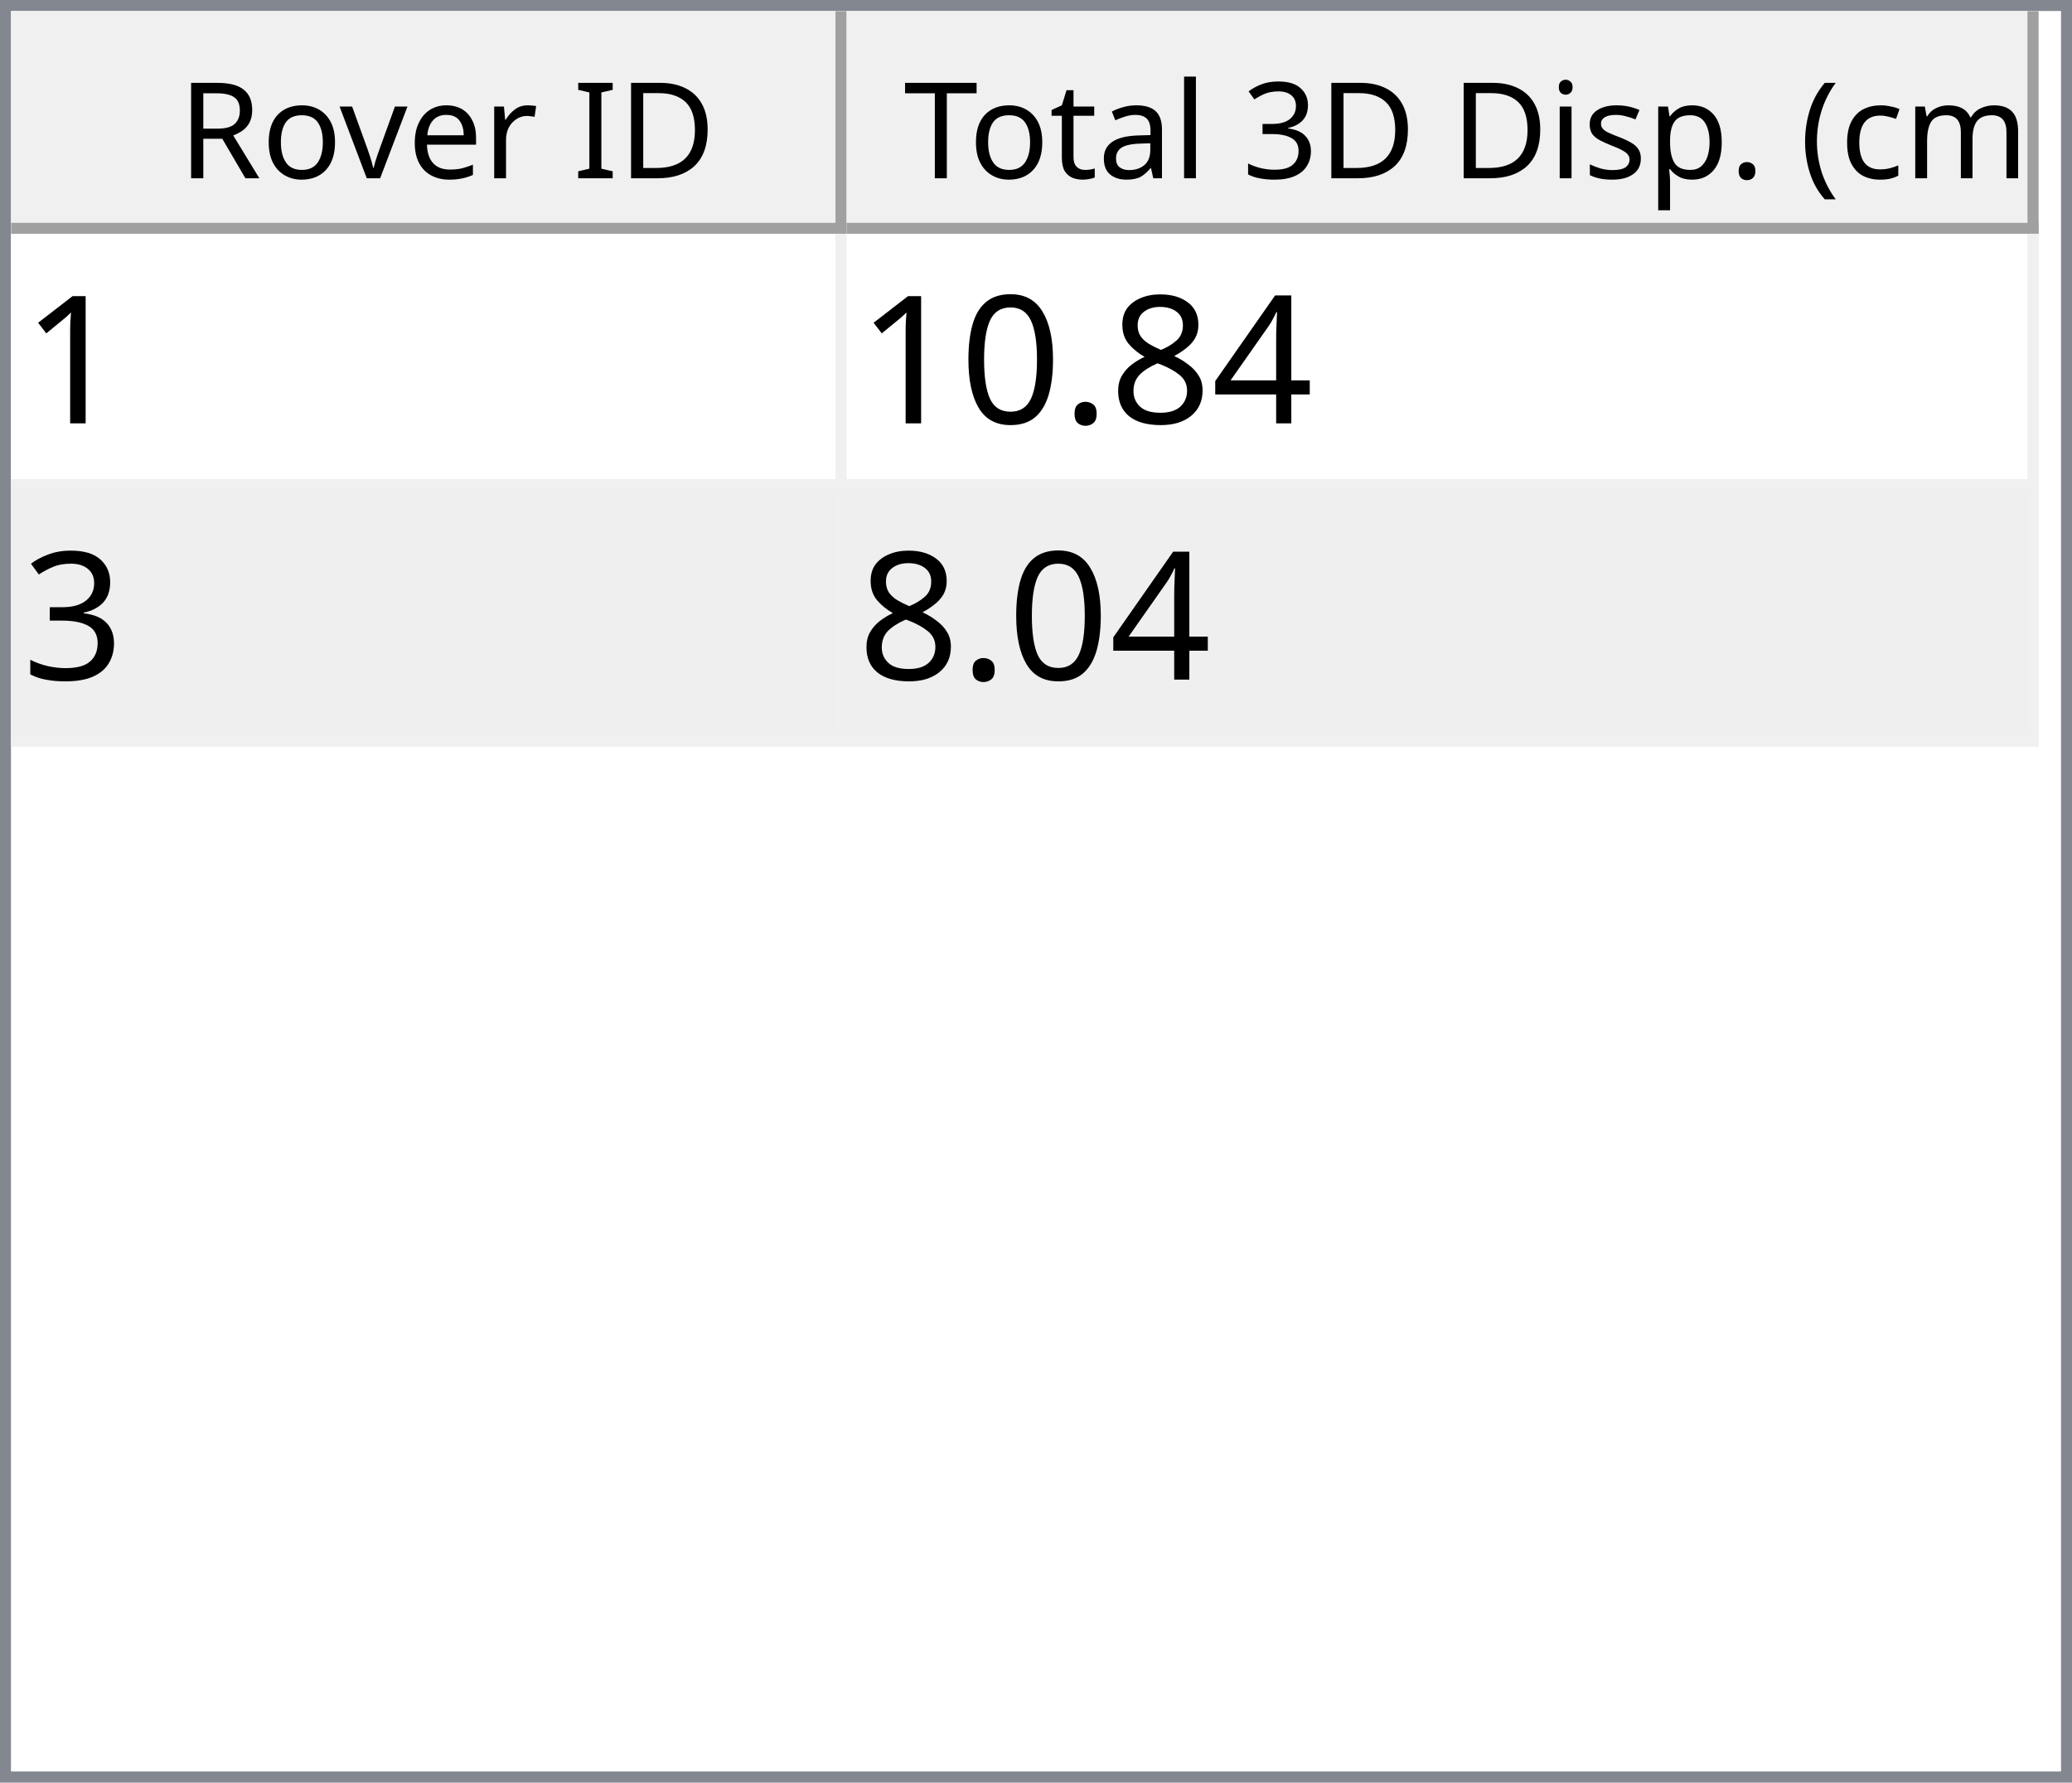
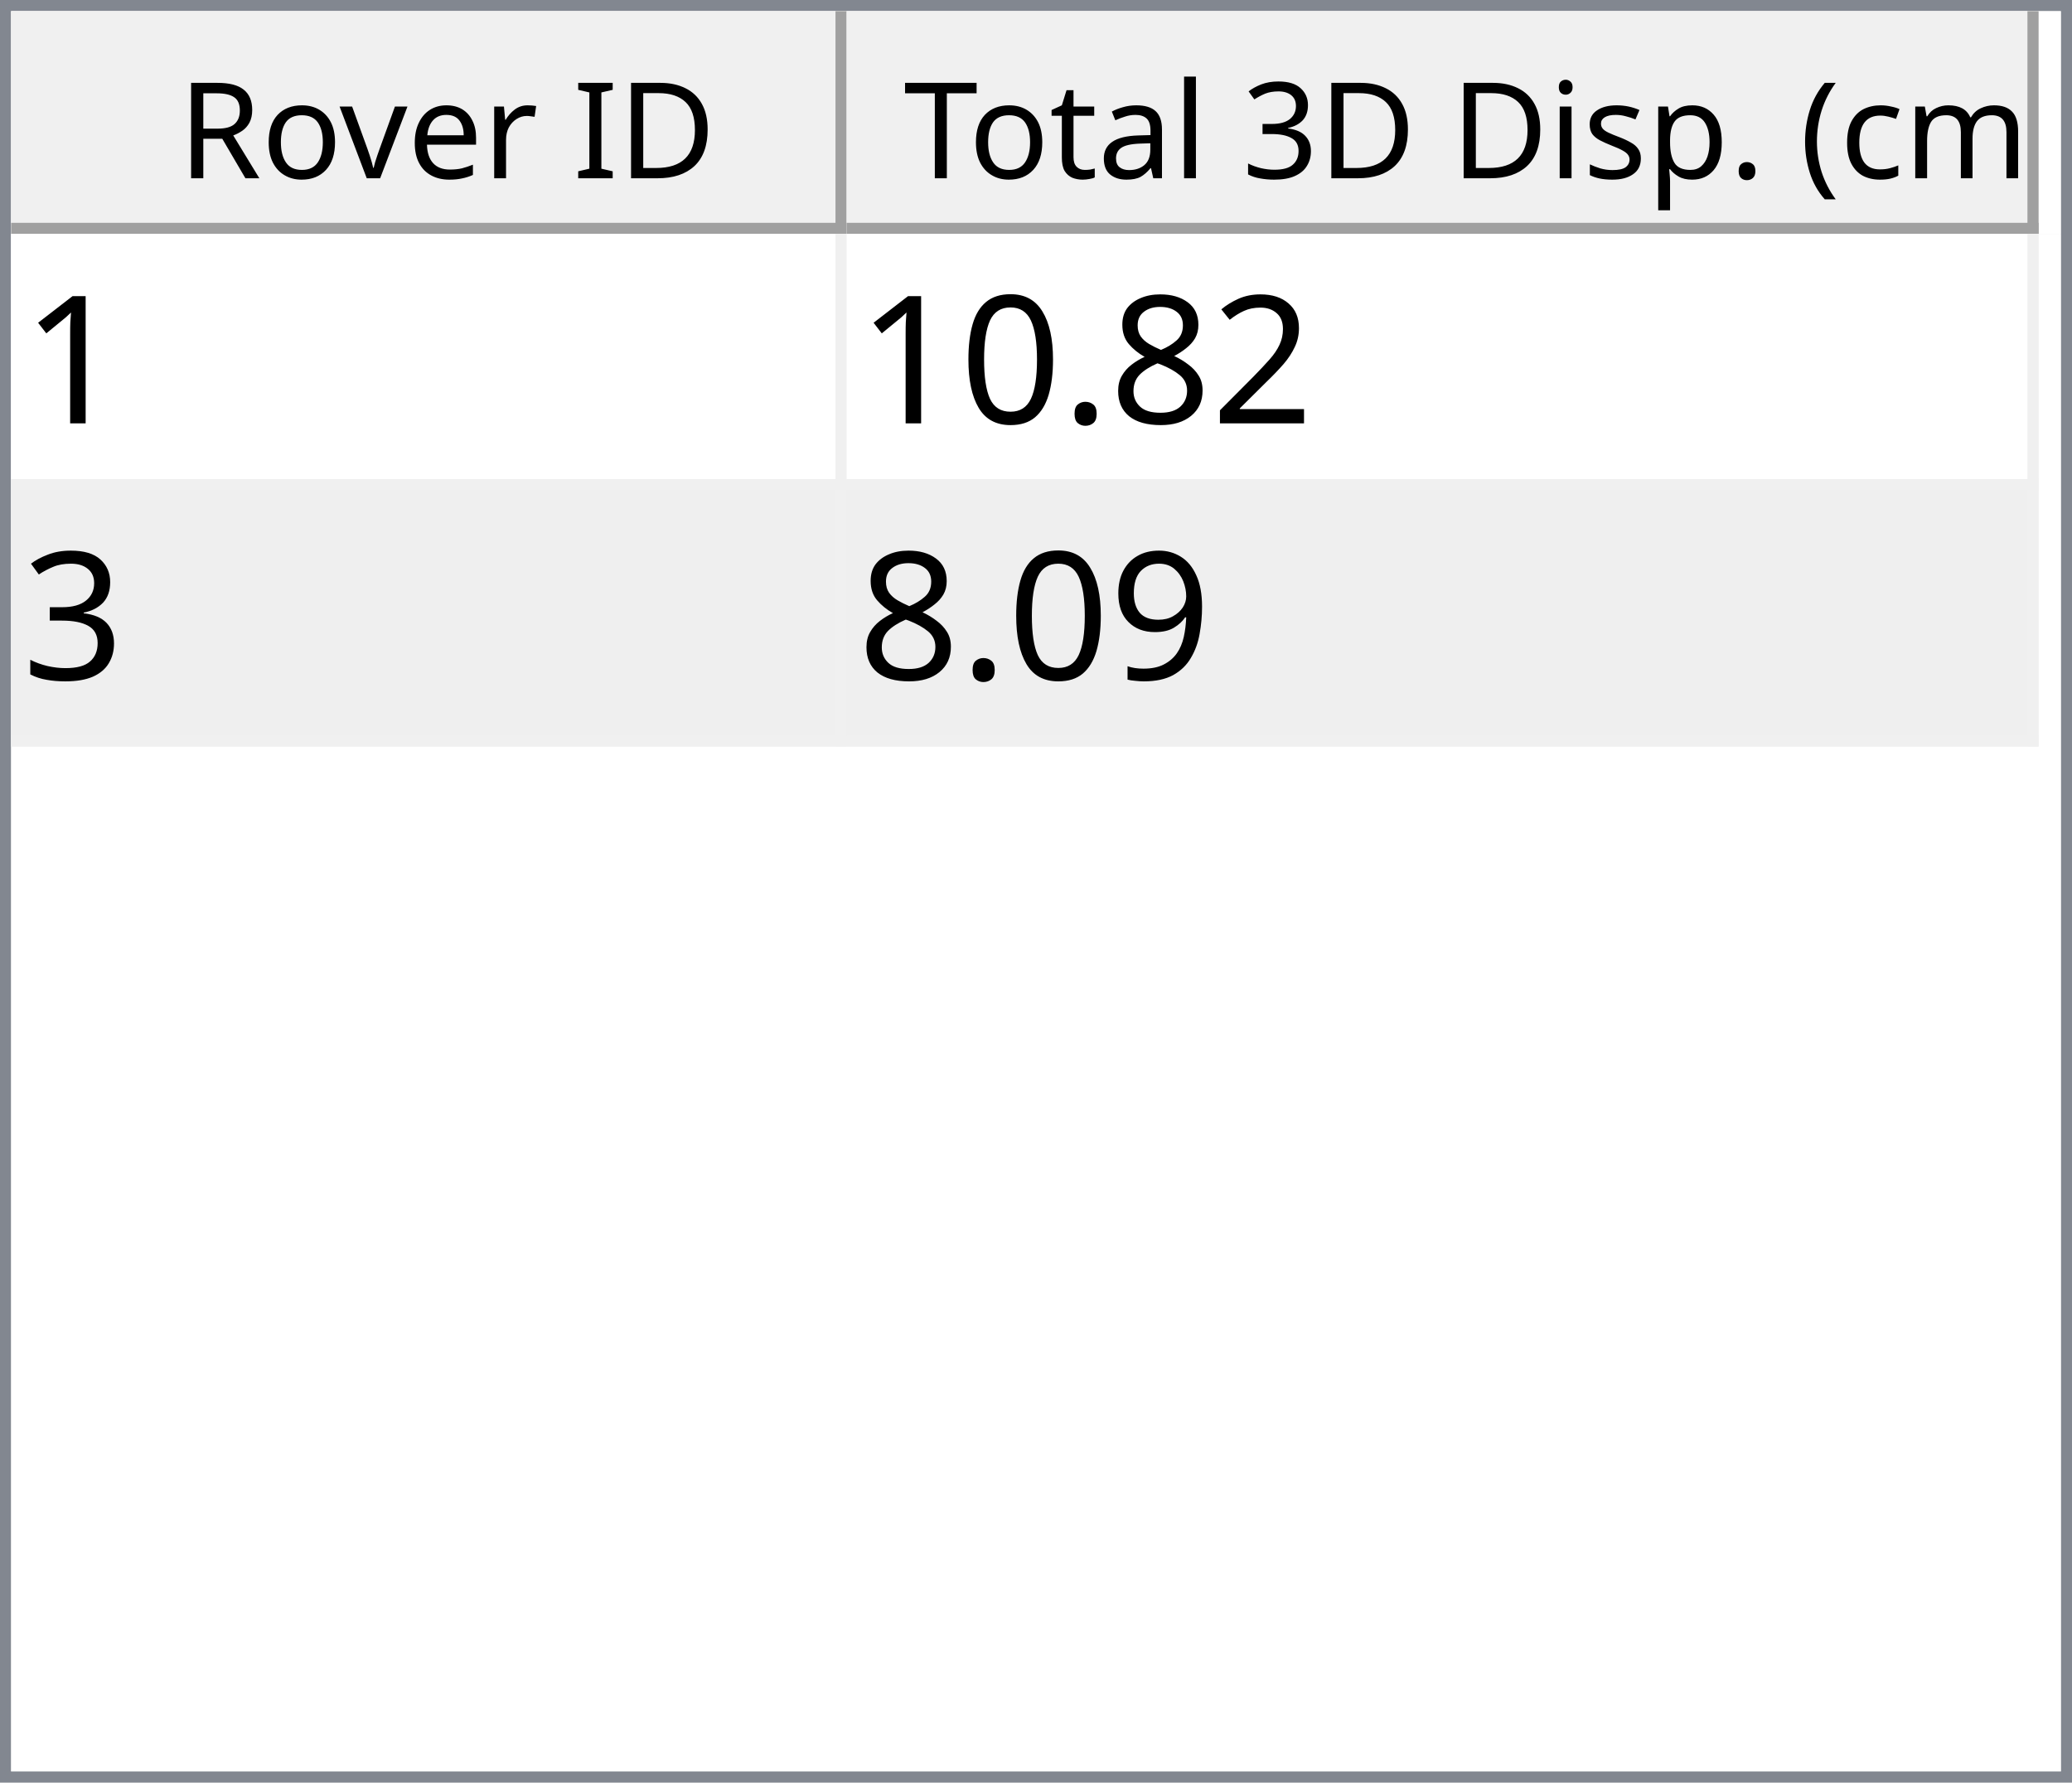
<svg xmlns="http://www.w3.org/2000/svg" style="fill-opacity:1; color-rendering:auto; color-interpolation:auto; text-rendering:auto; stroke:black; stroke-linecap:square; stroke-miterlimit:10; shape-rendering:auto; stroke-opacity:1; fill:black; stroke-dasharray:none; font-weight:normal; stroke-width:1; font-family:'Dialog'; font-style:normal; stroke-linejoin:miter; font-size:12px; stroke-dashoffset:0; image-rendering:auto;" width="186" height="160">
  <defs id="genericDefs" />
  <g>
    <defs id="defs1">
      <clipPath clipPathUnits="userSpaceOnUse" id="clipPath1">
        <path d="M0 0 L186 0 L186 160 L0 160 L0 0 Z" />
      </clipPath>
      <clipPath clipPathUnits="userSpaceOnUse" id="clipPath2">
        <path d="M0 0 L0 160 L186 160 L186 0 Z" />
      </clipPath>
      <clipPath clipPathUnits="userSpaceOnUse" id="clipPath3">
        <path d="M0 0 L0 20 L184 20 L184 0 Z" />
      </clipPath>
      <clipPath clipPathUnits="userSpaceOnUse" id="clipPath4">
        <path d="M0 0 L0 20 L75 20 L75 0 Z" />
      </clipPath>
      <clipPath clipPathUnits="userSpaceOnUse" id="clipPath5">
        <path d="M1 1 L1 19 L74 19 L74 1 Z" />
      </clipPath>
      <clipPath clipPathUnits="userSpaceOnUse" id="clipPath6">
        <path d="M0 0 L0 18 L73 18 L73 0 Z" />
      </clipPath>
      <clipPath clipPathUnits="userSpaceOnUse" id="clipPath7">
        <path d="M-0.5 -0.5 L-0.5 19.5 L74.5 19.5 L74.5 -0.5 Z" />
      </clipPath>
      <clipPath clipPathUnits="userSpaceOnUse" id="clipPath8">
        <path d="M0 0 L0 20 L107 20 L107 0 Z" />
      </clipPath>
      <clipPath clipPathUnits="userSpaceOnUse" id="clipPath9">
        <path d="M1 1 L1 19 L106 19 L106 1 Z" />
      </clipPath>
      <clipPath clipPathUnits="userSpaceOnUse" id="clipPath10">
        <path d="M0 0 L0 18 L105 18 L105 0 Z" />
      </clipPath>
      <clipPath clipPathUnits="userSpaceOnUse" id="clipPath11">
        <path d="M-0.5 -0.5 L-0.5 19.5 L106.5 19.5 L106.5 -0.5 Z" />
      </clipPath>
      <clipPath clipPathUnits="userSpaceOnUse" id="clipPath12">
        <path d="M0 0 L0 138 L184 138 L184 0 Z" />
      </clipPath>
      <clipPath clipPathUnits="userSpaceOnUse" id="clipPath13">
        <path d="M0 0 L0 46 L182 46 L182 0 Z" />
      </clipPath>
      <clipPath clipPathUnits="userSpaceOnUse" id="clipPath14">
        <path d="M-0.5 -0.5 L-0.5 45.5 L181.5 45.5 L181.5 -0.5 Z" />
      </clipPath>
      <clipPath clipPathUnits="userSpaceOnUse" id="clipPath15">
        <path d="M0 0 L0 22 L74 22 L74 0 Z" />
      </clipPath>
      <clipPath clipPathUnits="userSpaceOnUse" id="clipPath16">
        <path d="M0 0 L0 22 L106 22 L106 0 Z" />
      </clipPath>
      <font horiz-adv-x="64.551" id="font1">
        <font-face ascent="107.91" descent="25.098" units-per-em="100" style="font-style:normal; font-family:Segoe UI; font-weight:normal;" />
        <missing-glyph horiz-adv-x="64.551" d="M8.109 0 L8.109 68.266 L56.453 68.266 L56.453 0 L8.109 0 ZM15.328 7.234 L49.219 7.234 L49.219 61.031 L15.328 61.031 L15.328 7.234 Z" />
        <glyph unicode="D" horiz-adv-x="70.117" d="M9.188 0 L9.188 70.016 L28.516 70.016 Q65.531 70.016 65.531 35.891 Q65.531 19.672 55.25 9.836 Q44.969 0 27.734 0 L9.188 0 ZM17.391 62.594 L17.391 7.422 L27.828 7.422 Q41.609 7.422 49.273 14.797 Q56.938 22.172 56.938 35.688 Q56.938 62.594 28.328 62.594 L17.391 62.594 Z" />
        <glyph unicode="I" horiz-adv-x="26.611" d="M17.391 0 L9.188 0 L9.188 70.016 L17.391 70.016 L17.391 0 Z" />
        <glyph unicode=" " horiz-adv-x="27.393" d="" />
        <glyph unicode="r" horiz-adv-x="34.766" d="M34.188 41.891 Q32.078 43.5 28.125 43.5 Q23 43.5 19.555 38.672 Q16.109 33.844 16.109 25.484 L16.109 0 L8.109 0 L8.109 50 L16.109 50 L16.109 39.703 L16.312 39.703 Q18.016 44.969 21.531 47.922 Q25.047 50.875 29.391 50.875 Q32.516 50.875 34.188 50.203 L34.188 41.891 Z" />
        <glyph unicode="e" horiz-adv-x="52.295" d="M48.297 23 L12.984 23 Q13.188 14.656 17.484 10.109 Q21.781 5.562 29.297 5.562 Q37.75 5.562 44.828 11.141 L44.828 3.609 Q38.234 -1.172 27.391 -1.172 Q16.797 -1.172 10.742 5.641 Q4.688 12.453 4.688 24.812 Q4.688 36.469 11.305 43.82 Q17.922 51.172 27.734 51.172 Q37.547 51.172 42.922 44.828 Q48.297 38.484 48.297 27.203 L48.297 23 ZM40.094 29.781 Q40.047 36.719 36.75 40.578 Q33.453 44.438 27.594 44.438 Q21.922 44.438 17.969 40.383 Q14.016 36.328 13.094 29.781 L40.094 29.781 Z" />
        <glyph unicode="v" horiz-adv-x="47.9" d="M47.406 50 L27.484 0 L19.625 0 L0.688 50 L9.469 50 L22.172 13.672 Q23.578 9.672 23.922 6.688 L24.125 6.688 Q24.609 10.453 25.688 13.484 L38.969 50 L47.406 50 Z" />
        <glyph unicode="o" horiz-adv-x="58.594" d="M29 -1.172 Q17.922 -1.172 11.305 5.836 Q4.688 12.844 4.688 24.422 Q4.688 37.016 11.57 44.094 Q18.453 51.172 30.172 51.172 Q41.359 51.172 47.633 44.289 Q53.906 37.406 53.906 25.203 Q53.906 13.234 47.141 6.031 Q40.375 -1.172 29 -1.172 ZM29.594 44.438 Q21.875 44.438 17.383 39.188 Q12.891 33.938 12.891 24.703 Q12.891 15.828 17.43 10.695 Q21.969 5.562 29.594 5.562 Q37.359 5.562 41.531 10.594 Q45.703 15.625 45.703 24.906 Q45.703 34.281 41.531 39.359 Q37.359 44.438 29.594 44.438 Z" />
        <glyph unicode="R" horiz-adv-x="59.814" d="M59.375 0 L49.609 0 L37.891 19.625 Q36.281 22.359 34.766 24.289 Q33.25 26.219 31.664 27.438 Q30.078 28.656 28.25 29.219 Q26.422 29.781 24.125 29.781 L17.391 29.781 L17.391 0 L9.188 0 L9.188 70.016 L30.078 70.016 Q34.672 70.016 38.555 68.867 Q42.438 67.719 45.289 65.375 Q48.141 63.031 49.758 59.547 Q51.375 56.062 51.375 51.375 Q51.375 47.703 50.273 44.656 Q49.172 41.609 47.148 39.211 Q45.125 36.812 42.266 35.133 Q39.406 33.453 35.844 32.516 L35.844 32.328 Q37.594 31.547 38.891 30.547 Q40.188 29.547 41.359 28.18 Q42.531 26.812 43.68 25.078 Q44.828 23.344 46.234 21.047 L59.375 0 ZM17.391 62.594 L17.391 37.203 L28.516 37.203 Q31.594 37.203 34.203 38.133 Q36.812 39.062 38.719 40.797 Q40.625 42.531 41.703 45.047 Q42.781 47.562 42.781 50.688 Q42.781 56.297 39.141 59.445 Q35.5 62.594 28.609 62.594 L17.391 62.594 Z" />
        <glyph unicode=")" horiz-adv-x="30.176" d="M8.297 -15.922 L1.172 -15.922 Q16.406 2.344 16.406 26.812 Q16.406 51.469 1.078 70.016 L8.297 70.016 Q23.531 52.156 23.531 26.703 Q23.531 1.375 8.297 -15.922 Z" />
        <glyph unicode="m" horiz-adv-x="86.133" d="M79.109 0 L71.094 0 L71.094 28.719 Q71.094 37.016 68.531 40.727 Q65.969 44.438 59.906 44.438 Q54.781 44.438 51.195 39.75 Q47.609 35.062 47.609 28.516 L47.609 0 L39.594 0 L39.594 29.688 Q39.594 44.438 28.219 44.438 Q22.953 44.438 19.531 40.016 Q16.109 35.594 16.109 28.516 L16.109 0 L8.109 0 L8.109 50 L16.109 50 L16.109 42.094 L16.312 42.094 Q21.625 51.172 31.844 51.172 Q36.969 51.172 40.773 48.312 Q44.578 45.453 46 40.828 Q51.562 51.172 62.594 51.172 Q79.109 51.172 79.109 30.812 L79.109 0 Z" />
        <glyph unicode="c" horiz-adv-x="46.191" d="M42.188 2.297 Q36.422 -1.172 28.516 -1.172 Q17.828 -1.172 11.258 5.789 Q4.688 12.75 4.688 23.828 Q4.688 36.188 11.766 43.68 Q18.844 51.172 30.672 51.172 Q37.25 51.172 42.281 48.734 L42.281 40.531 Q36.719 44.438 30.375 44.438 Q22.703 44.438 17.797 38.945 Q12.891 33.453 12.891 24.516 Q12.891 15.719 17.508 10.641 Q22.125 5.562 29.891 5.562 Q36.422 5.562 42.188 9.906 L42.188 2.297 Z" />
        <glyph unicode="(" horiz-adv-x="30.176" d="M29.109 -15.922 L21.969 -15.922 Q6.844 1.375 6.844 26.703 Q6.844 52.156 21.969 70.016 L29.203 70.016 Q13.875 51.469 13.875 26.812 Q13.875 2.344 29.109 -15.922 Z" />
        <glyph unicode="." horiz-adv-x="21.68" d="M10.891 -1.078 Q8.641 -1.078 7.055 0.539 Q5.469 2.156 5.469 4.391 Q5.469 6.641 7.055 8.273 Q8.641 9.906 10.891 9.906 Q13.188 9.906 14.797 8.273 Q16.406 6.641 16.406 4.391 Q16.406 2.156 14.797 0.539 Q13.188 -1.078 10.891 -1.078 Z" />
        <glyph unicode="p" horiz-adv-x="58.789" d="M16.312 7.234 L16.109 7.234 L16.109 -23 L8.109 -23 L8.109 50 L16.109 50 L16.109 41.219 L16.312 41.219 Q22.219 51.172 33.594 51.172 Q43.266 51.172 48.688 44.461 Q54.109 37.75 54.109 26.469 Q54.109 13.922 48 6.375 Q41.891 -1.172 31.297 -1.172 Q21.578 -1.172 16.312 7.234 ZM16.109 27.391 L16.109 20.406 Q16.109 14.203 20.141 9.883 Q24.172 5.562 30.375 5.562 Q37.641 5.562 41.773 11.133 Q45.906 16.703 45.906 26.609 Q45.906 34.969 42.047 39.703 Q38.188 44.438 31.594 44.438 Q24.609 44.438 20.359 39.578 Q16.109 34.719 16.109 27.391 Z" />
        <glyph unicode="s" horiz-adv-x="42.432" d="M5.078 1.812 L5.078 10.406 Q11.625 5.562 19.484 5.562 Q30.031 5.562 30.031 12.594 Q30.031 14.594 29.125 15.992 Q28.219 17.391 26.68 18.461 Q25.141 19.531 23.07 20.383 Q21 21.234 18.609 22.172 Q15.281 23.484 12.766 24.828 Q10.25 26.172 8.57 27.859 Q6.891 29.547 6.031 31.695 Q5.172 33.844 5.172 36.719 Q5.172 40.234 6.789 42.945 Q8.406 45.656 11.086 47.484 Q13.766 49.312 17.211 50.242 Q20.656 51.172 24.312 51.172 Q30.812 51.172 35.938 48.922 L35.938 40.828 Q30.422 44.438 23.25 44.438 Q21 44.438 19.195 43.922 Q17.391 43.406 16.094 42.477 Q14.797 41.547 14.086 40.258 Q13.375 38.969 13.375 37.406 Q13.375 35.453 14.086 34.133 Q14.797 32.812 16.164 31.789 Q17.531 30.766 19.484 29.938 Q21.438 29.109 23.922 28.125 Q27.25 26.859 29.883 25.516 Q32.516 24.172 34.375 22.484 Q36.234 20.797 37.234 18.602 Q38.234 16.406 38.234 13.375 Q38.234 9.672 36.602 6.938 Q34.969 4.203 32.234 2.398 Q29.5 0.594 25.93 -0.289 Q22.359 -1.172 18.453 -1.172 Q10.75 -1.172 5.078 1.812 Z" />
        <glyph unicode="i" horiz-adv-x="24.219" d="M12.203 62.703 Q10.062 62.703 8.547 64.164 Q7.031 65.625 7.031 67.875 Q7.031 70.125 8.547 71.609 Q10.062 73.094 12.203 73.094 Q14.406 73.094 15.945 71.609 Q17.484 70.125 17.484 67.875 Q17.484 65.719 15.945 64.211 Q14.406 62.703 12.203 62.703 ZM16.109 0 L8.109 0 L8.109 50 L16.109 50 L16.109 0 Z" />
        <glyph unicode="3" horiz-adv-x="53.906" d="M46.531 19.828 Q46.531 15.094 44.75 11.211 Q42.969 7.328 39.719 4.57 Q36.469 1.812 31.93 0.297 Q27.391 -1.219 21.922 -1.219 Q11.922 -1.219 6 2.594 L6 11.188 Q13.094 5.609 22.219 5.609 Q25.875 5.609 28.828 6.539 Q31.781 7.469 33.906 9.227 Q36.031 10.984 37.18 13.477 Q38.328 15.969 38.328 19.094 Q38.328 32.812 18.797 32.812 L12.984 32.812 L12.984 39.594 L18.5 39.594 Q35.797 39.594 35.797 52.484 Q35.797 64.406 22.609 64.406 Q15.188 64.406 8.688 59.422 L8.688 67.188 Q15.375 71.188 24.609 71.188 Q29 71.188 32.57 69.969 Q36.141 68.75 38.68 66.555 Q41.219 64.359 42.609 61.281 Q44 58.203 44 54.5 Q44 40.672 30.031 36.719 L30.031 36.531 Q33.594 36.141 36.625 34.797 Q39.656 33.453 41.852 31.305 Q44.047 29.156 45.289 26.25 Q46.531 23.344 46.531 19.828 Z" />
        <glyph unicode="l" horiz-adv-x="24.219" d="M16.109 0 L8.109 0 L8.109 74.031 L16.109 74.031 L16.109 0 Z" />
        <glyph unicode="a" horiz-adv-x="50.879" d="M43.891 0 L35.891 0 L35.891 7.812 L35.688 7.812 Q30.469 -1.172 20.312 -1.172 Q12.844 -1.172 8.617 2.781 Q4.391 6.734 4.391 13.281 Q4.391 27.297 20.906 29.594 L35.891 31.688 Q35.891 44.438 25.594 44.438 Q16.547 44.438 9.281 38.281 L9.281 46.484 Q16.656 51.172 26.266 51.172 Q43.891 51.172 43.891 32.516 L43.891 0 ZM35.891 25.297 L23.828 23.641 Q18.266 22.859 15.43 20.875 Q12.594 18.891 12.594 13.875 Q12.594 10.203 15.211 7.883 Q17.828 5.562 22.172 5.562 Q28.125 5.562 32.008 9.742 Q35.891 13.922 35.891 20.312 L35.891 25.297 Z" />
        <glyph unicode="t" horiz-adv-x="33.887" d="M31.297 0.484 Q28.469 -1.078 23.828 -1.078 Q10.688 -1.078 10.688 13.578 L10.688 43.172 L2.094 43.172 L2.094 50 L10.688 50 L10.688 62.203 L18.703 64.797 L18.703 50 L31.297 50 L31.297 43.172 L18.703 43.172 L18.703 14.984 Q18.703 9.969 20.414 7.82 Q22.125 5.672 26.078 5.672 Q29.109 5.672 31.297 7.328 L31.297 0.484 Z" />
        <glyph unicode="T" horiz-adv-x="52.393" d="M50.594 62.594 L30.375 62.594 L30.375 0 L22.172 0 L22.172 62.594 L2 62.594 L2 70.016 L50.594 70.016 L50.594 62.594 Z" />
      </font>
      <font horiz-adv-x="75.0" id="font2">
        <font-face ascent="100.537" descent="21.973" units-per-em="100" style="font-style:normal; font-family:sans-serif; font-weight:normal;" />
        <missing-glyph horiz-adv-x="75.0" d="M12.5 0 L12.5 62.5 L62.5 62.5 L62.5 0 L12.5 0 ZM14.062 1.562 L60.938 1.562 L60.938 60.938 L14.062 60.938 L14.062 1.562 Z" />
        <glyph unicode="1" horiz-adv-x="55.615" d="M37.25 0 L28.469 0 L28.469 56 Q25.297 52.984 20.141 49.953 Q14.984 46.922 10.891 45.406 L10.891 53.906 Q18.266 57.375 23.781 62.305 Q29.297 67.234 31.594 71.875 L37.25 71.875 L37.25 0 Z" />
-         <glyph unicode="4" horiz-adv-x="55.615" d="M32.328 0 L32.328 17.141 L1.266 17.141 L1.266 25.203 L33.938 71.578 L41.109 71.578 L41.109 25.203 L50.781 25.203 L50.781 17.141 L41.109 17.141 L41.109 0 L32.328 0 ZM32.328 25.203 L32.328 57.469 L9.906 25.203 L32.328 25.203 Z" />
+         <glyph unicode="2" horiz-adv-x="55.615" d="M50.344 8.453 L50.344 0 L3.031 0 Q2.938 3.172 4.047 6.109 Q5.859 10.938 9.836 15.625 Q13.812 20.312 21.344 26.469 Q33.016 36.031 37.117 41.625 Q41.219 47.219 41.219 52.203 Q41.219 57.422 37.477 61.008 Q33.734 64.594 27.734 64.594 Q21.391 64.594 17.578 60.789 Q13.766 56.984 13.719 50.25 L4.688 51.172 Q5.609 61.281 11.664 66.578 Q17.719 71.875 27.938 71.875 Q38.234 71.875 44.242 66.164 Q50.25 60.453 50.25 52 Q50.25 47.703 48.492 43.555 Q46.734 39.406 42.656 34.812 Q38.578 30.219 29.109 22.219 Q21.188 15.578 18.945 13.211 Q16.703 10.844 15.234 8.453 L50.344 8.453 Z" />
        <glyph unicode="8" horiz-adv-x="55.615" d="M17.672 38.812 Q12.203 40.828 9.57 44.539 Q6.938 48.25 6.938 53.422 Q6.938 61.234 12.555 66.555 Q18.172 71.875 27.484 71.875 Q36.859 71.875 42.578 66.43 Q48.297 60.984 48.297 53.172 Q48.297 48.188 45.68 44.508 Q43.062 40.828 37.75 38.812 Q44.344 36.672 47.781 31.883 Q51.219 27.094 51.219 20.453 Q51.219 11.281 44.727 5.031 Q38.234 -1.219 27.641 -1.219 Q17.047 -1.219 10.547 5.055 Q4.047 11.328 4.047 20.703 Q4.047 27.688 7.594 32.398 Q11.141 37.109 17.672 38.812 ZM15.922 53.719 Q15.922 48.641 19.195 45.414 Q22.469 42.188 27.688 42.188 Q32.766 42.188 36.016 45.383 Q39.266 48.578 39.266 53.219 Q39.266 58.062 35.914 61.359 Q32.562 64.656 27.594 64.656 Q22.562 64.656 19.242 61.43 Q15.922 58.203 15.922 53.719 ZM13.094 20.656 Q13.094 16.891 14.875 13.375 Q16.656 9.859 20.172 7.93 Q23.688 6 27.734 6 Q34.031 6 38.133 10.055 Q42.234 14.109 42.234 20.359 Q42.234 26.703 38.016 30.859 Q33.797 35.016 27.438 35.016 Q21.234 35.016 17.164 30.914 Q13.094 26.812 13.094 20.656 Z" />
        <glyph unicode="." horiz-adv-x="27.783" d="M9.078 0 L9.078 10.016 L19.094 10.016 L19.094 0 L9.078 0 Z" />
        <glyph unicode="0" horiz-adv-x="55.615" d="M4.156 35.297 Q4.156 48 6.766 55.742 Q9.375 63.484 14.523 67.68 Q19.672 71.875 27.484 71.875 Q33.25 71.875 37.594 69.555 Q41.938 67.234 44.773 62.867 Q47.609 58.5 49.219 52.227 Q50.828 45.953 50.828 35.297 Q50.828 22.703 48.242 14.969 Q45.656 7.234 40.508 3.008 Q35.359 -1.219 27.484 -1.219 Q17.141 -1.219 11.234 6.203 Q4.156 15.141 4.156 35.297 ZM13.188 35.297 Q13.188 17.672 17.312 11.836 Q21.438 6 27.484 6 Q33.547 6 37.672 11.859 Q41.797 17.719 41.797 35.297 Q41.797 52.984 37.672 58.789 Q33.547 64.594 27.391 64.594 Q21.344 64.594 17.719 59.469 Q13.188 52.938 13.188 35.297 Z" />
        <glyph unicode="3" horiz-adv-x="55.615" d="M4.203 18.891 L12.984 20.062 Q14.5 12.594 18.141 9.297 Q21.781 6 27 6 Q33.203 6 37.477 10.297 Q41.75 14.594 41.75 20.953 Q41.75 27 37.797 30.93 Q33.844 34.859 27.734 34.859 Q25.25 34.859 21.531 33.891 L22.516 41.609 Q23.391 41.5 23.922 41.5 Q29.547 41.5 34.039 44.43 Q38.531 47.359 38.531 53.469 Q38.531 58.297 35.258 61.477 Q31.984 64.656 26.812 64.656 Q21.688 64.656 18.266 61.43 Q14.844 58.203 13.875 51.766 L5.078 53.328 Q6.688 62.156 12.398 67.016 Q18.109 71.875 26.609 71.875 Q32.469 71.875 37.398 69.359 Q42.328 66.844 44.945 62.5 Q47.562 58.156 47.562 53.266 Q47.562 48.641 45.07 44.828 Q42.578 41.016 37.703 38.766 Q44.047 37.312 47.562 32.695 Q51.078 28.078 51.078 21.141 Q51.078 11.766 44.242 5.25 Q37.406 -1.266 26.953 -1.266 Q17.531 -1.266 11.305 4.352 Q5.078 9.969 4.203 18.891 Z" />
+         <glyph unicode="9" horiz-adv-x="55.615" d="M5.469 16.547 L13.922 17.328 Q14.984 11.375 18.016 8.688 Q21.047 6 25.781 6 Q29.828 6 32.883 7.859 Q35.938 9.719 37.891 12.82 Q39.844 15.922 41.164 21.195 Q42.484 26.469 42.484 31.938 Q42.484 32.516 42.438 33.688 Q39.797 29.5 35.234 26.883 Q30.672 24.266 25.344 24.266 Q16.453 24.266 10.305 30.711 Q4.156 37.156 4.156 47.703 Q4.156 58.594 10.578 65.234 Q17 71.875 26.656 71.875 Q33.641 71.875 39.43 68.117 Q45.219 64.359 48.219 57.398 Q51.219 50.438 51.219 37.25 Q51.219 23.531 48.242 15.406 Q45.266 7.281 39.383 3.031 Q33.5 -1.219 25.594 -1.219 Q17.188 -1.219 11.867 3.445 Q6.547 8.109 5.469 16.547 ZM41.453 48.141 Q41.453 55.719 37.43 60.156 Q33.406 64.594 27.734 64.594 Q21.875 64.594 17.531 59.812 Q13.188 55.031 13.188 47.406 Q13.188 40.578 17.312 36.305 Q21.438 32.031 27.484 32.031 Q33.594 32.031 37.523 36.305 Q41.453 40.578 41.453 48.141 Z" />
      </font>
    </defs>
    <g style="fill:white; stroke:white;">
      <rect x="0" y="0" width="186" style="clip-path:url(#clipPath1); stroke:none;" height="160" />
    </g>
    <g style="fill:white; text-rendering:optimizeSpeed; color-rendering:optimizeSpeed; image-rendering:optimizeSpeed; shape-rendering:crispEdges; stroke:white; color-interpolation:sRGB;">
      <rect x="0" width="186" height="160" y="0" style="stroke:none;" />
      <path style="stroke:none;" d="M0 160 L186 160 L186 0 L0 0 Z" />
    </g>
    <g style="fill:rgb(240,240,240); font-family:'Segoe UI'; stroke:rgb(240,240,240);">
      <rect x="0" y="0" width="186" style="clip-path:url(#clipPath2); stroke:none;" height="160" />
    </g>
    <g style="fill:rgb(130,135,144); font-family:'Segoe UI'; stroke:rgb(130,135,144);">
      <path d="M0 0 L186 0 L186 160 L0 160 L0 0 ZM1 1 L185 1 L185 159 L1 159 L1 1 Z" style="fill-rule:evenodd; clip-path:url(#clipPath2); stroke:none;" />
    </g>
    <g style="fill:white; font-family:'Segoe UI'; stroke:white;" transform="translate(1,1)">
      <rect x="0" y="0" width="184" style="clip-path:url(#clipPath3); stroke:none;" height="20" />
    </g>
    <g style="fill:rgb(240,240,240); font-family:'Segoe UI'; stroke:rgb(240,240,240);" transform="translate(1,1)">
      <rect x="0" y="0" width="75" style="clip-path:url(#clipPath4); stroke:none;" height="20" />
    </g>
    <g style="font-family:'Segoe UI';" transform="translate(2,2)">
      <text x="14" xml:space="preserve" y="14" style="clip-path:url(#clipPath6); stroke:none;">Rover ID</text>
    </g>
    <g style="fill:rgb(160,160,160); font-family:'Segoe UI'; stroke:rgb(160,160,160); stroke-linejoin:bevel;" transform="translate(1.5,1.5)">
      <line x1="74" x2="74" y1="0" style="fill:none; clip-path:url(#clipPath7);" y2="19" />
    </g>
    <g style="fill:rgb(160,160,160); font-family:'Segoe UI'; stroke:rgb(160,160,160); stroke-linejoin:bevel;" transform="matrix(1,0,0,1,1,1) translate(0.5,0.5)">
      <line x1="0" x2="74" y1="19" style="fill:none; clip-path:url(#clipPath7);" y2="19" />
    </g>
    <g style="fill:rgb(240,240,240); font-family:'Segoe UI'; stroke:rgb(240,240,240);" transform="translate(76,1)">
      <rect x="0" y="0" width="107" style="clip-path:url(#clipPath8); stroke:none;" height="20" />
    </g>
    <g style="font-family:'Segoe UI';" transform="translate(77,2)">
      <text x="1" xml:space="preserve" y="14" style="clip-path:url(#clipPath10); stroke:none;"> Total 3D Disp. (cm)</text>
    </g>
    <g style="fill:rgb(160,160,160); font-family:'Segoe UI'; stroke:rgb(160,160,160); stroke-linejoin:bevel;" transform="translate(76.5,1.5)">
      <line x1="106" x2="106" y1="0" style="fill:none; clip-path:url(#clipPath11);" y2="19" />
    </g>
    <g style="fill:rgb(160,160,160); font-family:'Segoe UI'; stroke:rgb(160,160,160); stroke-linejoin:bevel;" transform="matrix(1,0,0,1,76,1) translate(0.5,0.5)">
      <line x1="0" x2="106" y1="19" style="fill:none; clip-path:url(#clipPath11);" y2="19" />
    </g>
    <g style="fill:white; font-family:'Segoe UI'; stroke:white;" transform="translate(1,21)">
      <rect x="0" y="0" width="184" style="clip-path:url(#clipPath12); stroke:none;" height="138" />
    </g>
    <g style="fill:rgb(240,240,240); font-size:16px; font-family:sans-serif; stroke:rgb(240,240,240);" transform="translate(1,21)">
      <rect x="0" y="0" width="182" style="clip-path:url(#clipPath13); stroke:none;" height="46" />
      <line transform="translate(0.5,0.5)" x1="0" x2="181" y1="22" style="clip-path:url(#clipPath14); fill:none; stroke-linejoin:bevel;" y2="22" />
    </g>
    <g transform="matrix(1,0,0,1,1,21) translate(0.5,0.5)" style="fill:rgb(240,240,240); font-size:16px; font-family:sans-serif; stroke:rgb(240,240,240); stroke-linejoin:bevel;">
      <line x1="0" x2="181" y1="45" style="fill:none; clip-path:url(#clipPath14);" y2="45" />
    </g>
    <g transform="matrix(1,0,0,1,1,21) translate(0.5,0.5)" style="fill:rgb(240,240,240); font-size:16px; font-family:sans-serif; stroke:rgb(240,240,240); stroke-linejoin:bevel;">
      <line x1="74" x2="74" y1="0" style="fill:none; clip-path:url(#clipPath14);" y2="45" />
    </g>
    <g transform="matrix(1,0,0,1,1,21) translate(0.5,0.5)" style="fill:rgb(240,240,240); font-size:16px; font-family:sans-serif; stroke:rgb(240,240,240); stroke-linejoin:bevel;">
      <line x1="181" x2="181" y1="0" style="fill:none; clip-path:url(#clipPath14);" y2="45" />
    </g>
    <g style="fill:white; font-size:16px; font-family:sans-serif; stroke:white;" transform="matrix(1,0,0,1,1,21)">
      <rect x="0" y="0" width="74" style="clip-path:url(#clipPath15); stroke:none;" height="22" />
      <text x="1" y="17" style="fill:black; clip-path:url(#clipPath15); stroke:none;" xml:space="preserve">1</text>
    </g>
    <g style="fill:white; font-size:16px; font-family:sans-serif; stroke:white;" transform="matrix(1,0,0,1,1,21) translate(75,0)">
      <rect x="0" y="0" width="106" style="clip-path:url(#clipPath16); stroke:none;" height="22" />
-       <text x="1" y="17" style="fill:black; clip-path:url(#clipPath16); stroke:none;" xml:space="preserve">10.84</text>
+       <text x="1" y="17" style="fill:black; clip-path:url(#clipPath16); stroke:none;" xml:space="preserve">10.82</text>
    </g>
    <g style="fill:rgb(239,239,239); font-size:16px; font-family:sans-serif; stroke:rgb(239,239,239);" transform="matrix(1,0,0,1,1,21) translate(0,23)">
      <rect x="0" y="0" width="74" style="clip-path:url(#clipPath15); stroke:none;" height="22" />
      <text x="1" y="17" style="fill:black; clip-path:url(#clipPath15); stroke:none;" xml:space="preserve">3</text>
    </g>
    <g style="fill:rgb(239,239,239); font-size:16px; font-family:sans-serif; stroke:rgb(239,239,239);" transform="matrix(1,0,0,1,1,21) translate(75,23)">
      <rect x="0" y="0" width="106" style="clip-path:url(#clipPath16); stroke:none;" height="22" />
-       <text x="1" y="17" style="fill:black; clip-path:url(#clipPath16); stroke:none;" xml:space="preserve">8.04</text>
+       <text x="1" y="17" style="fill:black; clip-path:url(#clipPath16); stroke:none;" xml:space="preserve">8.09</text>
    </g>
  </g>
</svg>
